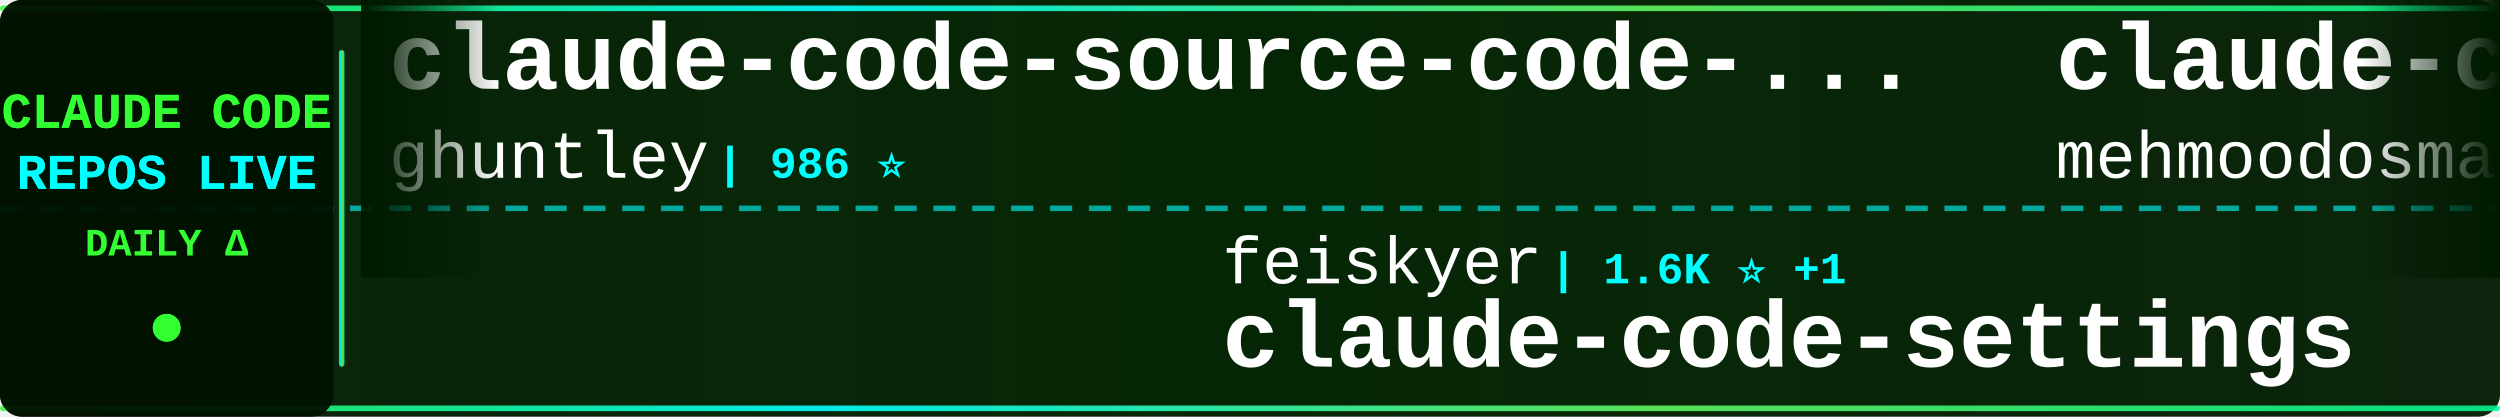
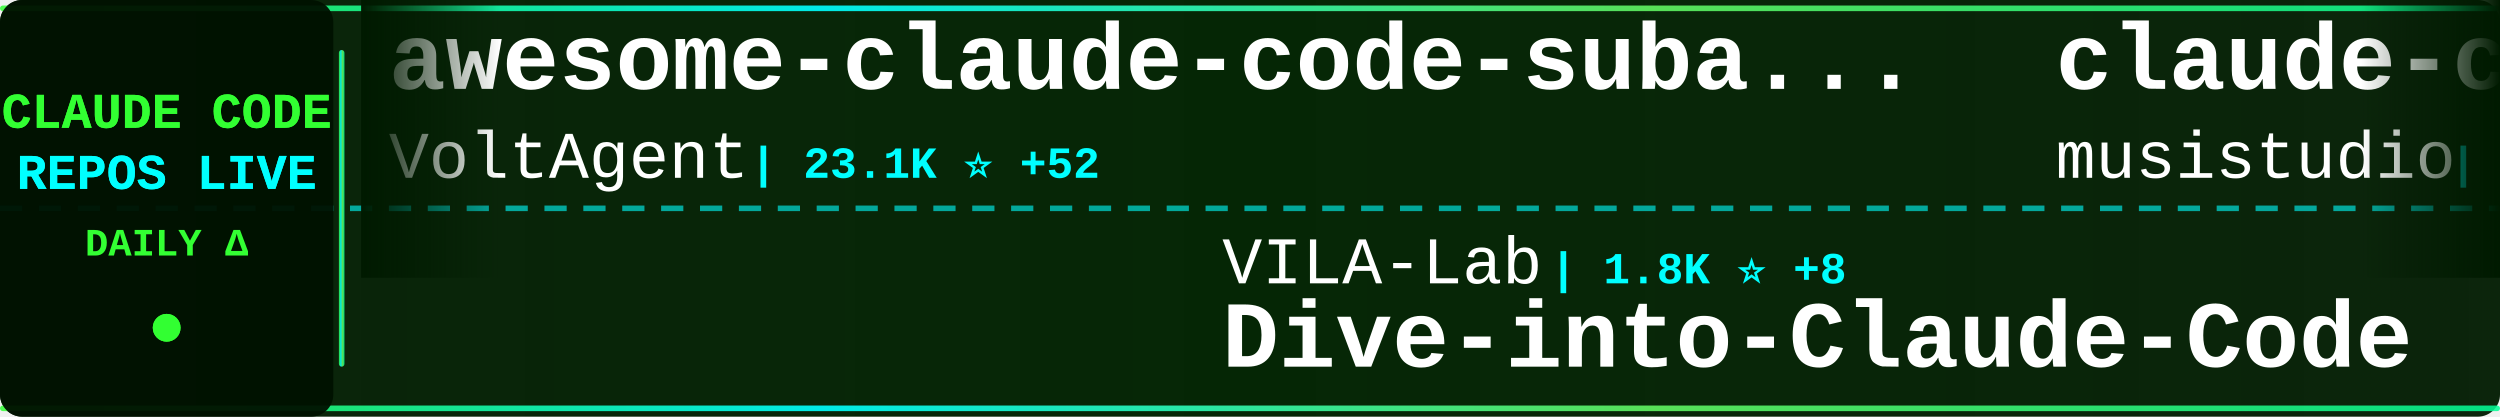
<svg xmlns="http://www.w3.org/2000/svg" width="900" height="150">
  <defs>
    <linearGradient id="tickerBg" x1="0%" y1="0%" x2="100%" y2="0%">
      <stop offset="0%" style="stop-color:#001a00;stop-opacity:0.95" />
      <stop offset="50%" style="stop-color:#002200;stop-opacity:0.98" />
      <stop offset="100%" style="stop-color:#001a00;stop-opacity:0.95" />
    </linearGradient>
    <linearGradient id="borderGrad" x1="0%" y1="0%" x2="100%" y2="0%">
      <stop offset="0%" style="stop-color:#33ff33;stop-opacity:0.85">
        <animate attributeName="stop-opacity" values="0.85;1;0.85" dur="2s" repeatCount="indefinite" />
      </stop>
      <stop offset="33%" style="stop-color:#00ffff;stop-opacity:0.9">
        <animate attributeName="stop-opacity" values="0.9;1;0.9" dur="2.2s" repeatCount="indefinite" />
      </stop>
      <stop offset="66%" style="stop-color:#66ff66;stop-opacity:0.85">
        <animate attributeName="stop-opacity" values="0.85;1;0.85" dur="1.8s" repeatCount="indefinite" />
      </stop>
      <stop offset="100%" style="stop-color:#00ff99;stop-opacity:0.85">
        <animate attributeName="stop-opacity" values="0.85;1;0.85" dur="2s" repeatCount="indefinite" />
      </stop>
    </linearGradient>
    <filter id="textGlow">
      <feGaussianBlur stdDeviation="0.1" result="coloredBlur" />
      <feMerge>
        <feMergeNode in="coloredBlur" />
        <feMergeNode in="SourceGraphic" />
      </feMerge>
    </filter>
    <filter id="metricGlow">
      <feGaussianBlur stdDeviation="0.2" result="coloredBlur" />
      <feMerge>
        <feMergeNode in="coloredBlur" />
        <feMergeNode in="SourceGraphic" />
      </feMerge>
    </filter>
    <linearGradient id="leftFade" x1="0%" y1="0%" x2="100%" y2="0%">
      <stop offset="0%" style="stop-color:#001a00;stop-opacity:1" />
      <stop offset="100%" style="stop-color:#001a00;stop-opacity:0" />
    </linearGradient>
    <linearGradient id="rightFade" x1="0%" y1="0%" x2="100%" y2="0%">
      <stop offset="0%" style="stop-color:#001a00;stop-opacity:0" />
      <stop offset="100%" style="stop-color:#001a00;stop-opacity:1" />
    </linearGradient>
  </defs>
  <rect width="900" height="150" fill="url(#tickerBg)" rx="8" />
  <rect x="0" y="2" width="900" height="2" fill="url(#borderGrad)" rx="1" />
  <rect x="0" y="146" width="900" height="2" fill="url(#borderGrad)" rx="1" />
  <line x1="0" y1="75" x2="900" y2="75" stroke="#00ffff" stroke-width="2" stroke-dasharray="8 6" opacity="0.6" />
  <rect x="0" y="0" width="120" height="150" fill="#001100" opacity="0.95" rx="8" />
  <text x="60" y="46" font-family="'Courier New', monospace" font-size="18" font-weight="bold" fill="#33ff33" text-anchor="middle" filter="url(#textGlow)">
    CLAUDE CODE
  </text>
  <text x="60" y="68" font-family="'Courier New', monospace" font-size="18" font-weight="bold" fill="#00ffff" text-anchor="middle" filter="url(#textGlow)">
    REPOS LIVE
  </text>
  <text x="60" y="92" font-family="'Courier New', monospace" font-size="14" font-weight="bold" fill="#33ff33" text-anchor="middle">
    DAILY Δ
  </text>
  <circle cx="60" cy="118" r="5" fill="#33ff33" filter="url(#metricGlow)">
    <animate attributeName="r" values="4;6;4" dur="1.5s" repeatCount="indefinite" />
    <animate attributeName="opacity" values="0.6;1;0.6" dur="1.5s" repeatCount="indefinite" />
  </circle>
  <rect x="122" y="18" width="2" height="114" fill="url(#borderGrad)" rx="1" />
  <clipPath id="tickerClip">
    <rect x="130" y="0" width="770" height="150" />
  </clipPath>
  <g clip-path="url(#tickerClip)">
    <g id="tickerItems">
      <animateTransform attributeName="transform" attributeType="XML" type="translate" from="0 0" to="-3000 0" dur="54s" repeatCount="indefinite" />
      <g transform="translate(0, 0)">
-         <text x="140" y="32" font-family="'Courier New', monospace" font-size="34" font-weight="bold" fill="#ffffff">claude-code-source-code-...</text>
-         <text x="140" y="64" font-family="'Courier New', monospace" font-size="24" font-weight="normal" fill="#ffffff" opacity="1.0">ghuntley</text>
-         <text x="258" y="64" font-family="'Courier New', monospace" font-size="16" font-weight="bold" fill="#00ffff"> | 986 ⭐</text>
+         <text x="140" y="32" font-family="'Courier New', monospace" font-size="34" font-weight="bold" fill="#ffffff">awesome-claude-code-suba...</text>
+         <text x="140" y="64" font-family="'Courier New', monospace" font-size="24" font-weight="normal" fill="#ffffff" opacity="1.0">VoltAgent</text>
+         <text x="270" y="64" font-family="'Courier New', monospace" font-size="16" font-weight="bold" fill="#00ffff"> | 23.1K ⭐ +52</text>
      </g>
      <g transform="translate(300, 0)">
-         <text x="140" y="102" font-family="'Courier New', monospace" font-size="24" font-weight="normal" fill="#ffffff" opacity="1.0">feiskyer</text>
-         <text x="258" y="102" font-family="'Courier New', monospace" font-size="16" font-weight="bold" fill="#00ffff"> | 1.6K ⭐ +1</text>
-         <text x="140" y="132" font-family="'Courier New', monospace" font-size="34" font-weight="bold" fill="#ffffff">claude-code-settings</text>
+         <text x="140" y="102" font-family="'Courier New', monospace" font-size="24" font-weight="normal" fill="#ffffff" opacity="1.0">VILA-Lab</text>
+         <text x="258" y="102" font-family="'Courier New', monospace" font-size="16" font-weight="bold" fill="#00ffff"> | 1.8K ⭐ +8</text>
+         <text x="140" y="132" font-family="'Courier New', monospace" font-size="34" font-weight="bold" fill="#ffffff">Dive-into-Claude-Code</text>
      </g>
      <g transform="translate(600, 0)">
-         <text x="140" y="32" font-family="'Courier New', monospace" font-size="34" font-weight="bold" fill="#ffffff">claude-code</text>
-         <text x="140" y="64" font-family="'Courier New', monospace" font-size="24" font-weight="normal" fill="#ffffff" opacity="1.0">mehmoodosman</text>
-         <text x="306" y="64" font-family="'Courier New', monospace" font-size="16" font-weight="bold" fill="#00ffff"> | 170 ⭐</text>
+         <text x="140" y="32" font-family="'Courier New', monospace" font-size="34" font-weight="bold" fill="#ffffff">claude-code-router</text>
+         <text x="140" y="64" font-family="'Courier New', monospace" font-size="24" font-weight="normal" fill="#ffffff" opacity="1.0">musistudio</text>
+         <text x="282" y="64" font-family="'Courier New', monospace" font-size="16" font-weight="bold" fill="#00ffff"> | 35.7K ⭐ +22</text>
      </g>
      <g transform="translate(900, 0)">
-         <text x="140" y="102" font-family="'Courier New', monospace" font-size="24" font-weight="normal" fill="#ffffff" opacity="1.0">lowcortisolprogrammer</text>
-         <text x="414" y="102" font-family="'Courier New', monospace" font-size="16" font-weight="bold" fill="#00ffff"> | 171 ⭐</text>
+         <text x="140" y="102" font-family="'Courier New', monospace" font-size="24" font-weight="normal" fill="#ffffff" opacity="1.0">andrew-kramer-inno</text>
+         <text x="378" y="102" font-family="'Courier New', monospace" font-size="16" font-weight="bold" fill="#00ffff"> | 594 ⭐</text>
+         <text x="140" y="132" font-family="'Courier New', monospace" font-size="34" font-weight="bold" fill="#ffffff">claude-code-source-build</text>
+       </g>
+       <g transform="translate(1200, 0)">
+         <text x="140" y="32" font-family="'Courier New', monospace" font-size="34" font-weight="bold" fill="#ffffff">Claude-Code-Usage-Monito...</text>
+         <text x="140" y="64" font-family="'Courier New', monospace" font-size="24" font-weight="normal" fill="#ffffff" opacity="1.0">Maciek-roboblog</text>
+         <text x="342" y="64" font-family="'Courier New', monospace" font-size="16" font-weight="bold" fill="#00ffff"> | 8.4K ⭐ +10</text>
+       </g>
+       <g transform="translate(1500, 0)">
+         <text x="140" y="102" font-family="'Courier New', monospace" font-size="24" font-weight="normal" fill="#ffffff" opacity="1.0">xorespesp</text>
+         <text x="270" y="102" font-family="'Courier New', monospace" font-size="16" font-weight="bold" fill="#00ffff"> | 229 ⭐ +1</text>
        <text x="140" y="132" font-family="'Courier New', monospace" font-size="34" font-weight="bold" fill="#ffffff">claude-code</text>
      </g>
-       <g transform="translate(1200, 0)">
-         <text x="140" y="32" font-family="'Courier New', monospace" font-size="34" font-weight="bold" fill="#ffffff">Claude-Code-Game-Studios</text>
-         <text x="140" y="64" font-family="'Courier New', monospace" font-size="24" font-weight="normal" fill="#ffffff" opacity="1.0">Donchitos</text>
-         <text x="270" y="64" font-family="'Courier New', monospace" font-size="16" font-weight="bold" fill="#00ffff"> | 22.8K ⭐ +44</text>
-       </g>
-       <g transform="translate(1500, 0)">
-         <text x="140" y="102" font-family="'Courier New', monospace" font-size="24" font-weight="normal" fill="#ffffff" opacity="1.0">repowise-dev</text>
-         <text x="306" y="102" font-family="'Courier New', monospace" font-size="16" font-weight="bold" fill="#00ffff"> | 1.1K ⭐</text>
-         <text x="140" y="132" font-family="'Courier New', monospace" font-size="34" font-weight="bold" fill="#ffffff">claude-code-prompts</text>
-       </g>
      <g transform="translate(1800, 0)">
-         <text x="140" y="32" font-family="'Courier New', monospace" font-size="34" font-weight="bold" fill="#ffffff">claude-code-guide</text>
-         <text x="140" y="64" font-family="'Courier New', monospace" font-size="24" font-weight="normal" fill="#ffffff" opacity="1.0">Cranot</text>
-         <text x="234" y="64" font-family="'Courier New', monospace" font-size="16" font-weight="bold" fill="#00ffff"> | 2.8K ⭐ +1</text>
+         <text x="140" y="32" font-family="'Courier New', monospace" font-size="34" font-weight="bold" fill="#ffffff">oh-my-claudecode</text>
+         <text x="140" y="64" font-family="'Courier New', monospace" font-size="24" font-weight="normal" fill="#ffffff" opacity="1.0">Yeachan-Heo</text>
+         <text x="294" y="64" font-family="'Courier New', monospace" font-size="16" font-weight="bold" fill="#00ffff"> | 37.6K ⭐ +49</text>
      </g>
      <g transform="translate(2100, 0)">
-         <text x="140" y="102" font-family="'Courier New', monospace" font-size="24" font-weight="normal" fill="#ffffff" opacity="1.0">JrCx7scC</text>
-         <text x="258" y="102" font-family="'Courier New', monospace" font-size="16" font-weight="bold" fill="#00ffff"> | 371 ⭐</text>
-         <text x="140" y="132" font-family="'Courier New', monospace" font-size="34" font-weight="bold" fill="#ffffff">claude-code-source</text>
+         <text x="140" y="102" font-family="'Courier New', monospace" font-size="24" font-weight="normal" fill="#ffffff" opacity="1.0">anthropics</text>
+         <text x="282" y="102" font-family="'Courier New', monospace" font-size="16" font-weight="bold" fill="#00ffff"> | 5.5K ⭐ +9</text>
+         <text x="140" y="132" font-family="'Courier New', monospace" font-size="34" font-weight="bold" fill="#ffffff">claude-code-security-rev...</text>
      </g>
      <g transform="translate(2400, 0)">
-         <text x="140" y="32" font-family="'Courier New', monospace" font-size="34" font-weight="bold" fill="#ffffff">claude-code-sourcemap</text>
-         <text x="140" y="64" font-family="'Courier New', monospace" font-size="24" font-weight="normal" fill="#ffffff" opacity="1.0">ChinaSiro</text>
-         <text x="270" y="64" font-family="'Courier New', monospace" font-size="16" font-weight="bold" fill="#00ffff"> | 9.5K ⭐ +3</text>
+         <text x="140" y="32" font-family="'Courier New', monospace" font-size="34" font-weight="bold" fill="#ffffff">claude-code-base-action</text>
+         <text x="140" y="64" font-family="'Courier New', monospace" font-size="24" font-weight="normal" fill="#ffffff" opacity="1.0">anthropics</text>
+         <text x="282" y="64" font-family="'Courier New', monospace" font-size="16" font-weight="bold" fill="#00ffff"> | 901 ⭐ +1</text>
      </g>
      <g transform="translate(2700, 0)">
-         <text x="140" y="102" font-family="'Courier New', monospace" font-size="24" font-weight="normal" fill="#ffffff" opacity="1.0">anthropics</text>
-         <text x="282" y="102" font-family="'Courier New', monospace" font-size="16" font-weight="bold" fill="#00ffff"> | 137.1K ⭐ +211</text>
-         <text x="140" y="132" font-family="'Courier New', monospace" font-size="34" font-weight="bold" fill="#ffffff">claude-code</text>
+         <text x="140" y="102" font-family="'Courier New', monospace" font-size="24" font-weight="normal" fill="#ffffff" opacity="1.0">SeemSeam</text>
+         <text x="258" y="102" font-family="'Courier New', monospace" font-size="16" font-weight="bold" fill="#00ffff"> | 3.2K ⭐ +12</text>
+         <text x="140" y="132" font-family="'Courier New', monospace" font-size="34" font-weight="bold" fill="#ffffff">claude_codex_bridge</text>
      </g>
      <g transform="translate(3000, 0)">
-         <text x="140" y="32" font-family="'Courier New', monospace" font-size="34" font-weight="bold" fill="#ffffff">claude-code-source-code-...</text>
-         <text x="140" y="64" font-family="'Courier New', monospace" font-size="24" font-weight="normal" fill="#ffffff" opacity="1.0">ghuntley</text>
-         <text x="258" y="64" font-family="'Courier New', monospace" font-size="16" font-weight="bold" fill="#00ffff"> | 986 ⭐</text>
+         <text x="140" y="32" font-family="'Courier New', monospace" font-size="34" font-weight="bold" fill="#ffffff">awesome-claude-code-suba...</text>
+         <text x="140" y="64" font-family="'Courier New', monospace" font-size="24" font-weight="normal" fill="#ffffff" opacity="1.0">VoltAgent</text>
+         <text x="270" y="64" font-family="'Courier New', monospace" font-size="16" font-weight="bold" fill="#00ffff"> | 23.1K ⭐ +52</text>
      </g>
      <g transform="translate(3300, 0)">
-         <text x="140" y="102" font-family="'Courier New', monospace" font-size="24" font-weight="normal" fill="#ffffff" opacity="1.0">feiskyer</text>
-         <text x="258" y="102" font-family="'Courier New', monospace" font-size="16" font-weight="bold" fill="#00ffff"> | 1.6K ⭐ +1</text>
-         <text x="140" y="132" font-family="'Courier New', monospace" font-size="34" font-weight="bold" fill="#ffffff">claude-code-settings</text>
+         <text x="140" y="102" font-family="'Courier New', monospace" font-size="24" font-weight="normal" fill="#ffffff" opacity="1.0">VILA-Lab</text>
+         <text x="258" y="102" font-family="'Courier New', monospace" font-size="16" font-weight="bold" fill="#00ffff"> | 1.8K ⭐ +8</text>
+         <text x="140" y="132" font-family="'Courier New', monospace" font-size="34" font-weight="bold" fill="#ffffff">Dive-into-Claude-Code</text>
      </g>
      <g transform="translate(3600, 0)">
-         <text x="140" y="32" font-family="'Courier New', monospace" font-size="34" font-weight="bold" fill="#ffffff">claude-code</text>
-         <text x="140" y="64" font-family="'Courier New', monospace" font-size="24" font-weight="normal" fill="#ffffff" opacity="1.0">mehmoodosman</text>
-         <text x="306" y="64" font-family="'Courier New', monospace" font-size="16" font-weight="bold" fill="#00ffff"> | 170 ⭐</text>
+         <text x="140" y="32" font-family="'Courier New', monospace" font-size="34" font-weight="bold" fill="#ffffff">claude-code-router</text>
+         <text x="140" y="64" font-family="'Courier New', monospace" font-size="24" font-weight="normal" fill="#ffffff" opacity="1.0">musistudio</text>
+         <text x="282" y="64" font-family="'Courier New', monospace" font-size="16" font-weight="bold" fill="#00ffff"> | 35.7K ⭐ +22</text>
      </g>
      <g transform="translate(3900, 0)">
-         <text x="140" y="102" font-family="'Courier New', monospace" font-size="24" font-weight="normal" fill="#ffffff" opacity="1.0">lowcortisolprogrammer</text>
-         <text x="414" y="102" font-family="'Courier New', monospace" font-size="16" font-weight="bold" fill="#00ffff"> | 171 ⭐</text>
-         <text x="140" y="132" font-family="'Courier New', monospace" font-size="34" font-weight="bold" fill="#ffffff">claude-code</text>
+         <text x="140" y="102" font-family="'Courier New', monospace" font-size="24" font-weight="normal" fill="#ffffff" opacity="1.0">andrew-kramer-inno</text>
+         <text x="378" y="102" font-family="'Courier New', monospace" font-size="16" font-weight="bold" fill="#00ffff"> | 594 ⭐</text>
+         <text x="140" y="132" font-family="'Courier New', monospace" font-size="34" font-weight="bold" fill="#ffffff">claude-code-source-build</text>
      </g>
    </g>
  </g>
  <rect x="130" y="0" width="50" height="100" fill="url(#leftFade)" />
  <rect x="850" y="0" width="50" height="100" fill="url(#rightFade)" />
</svg>
